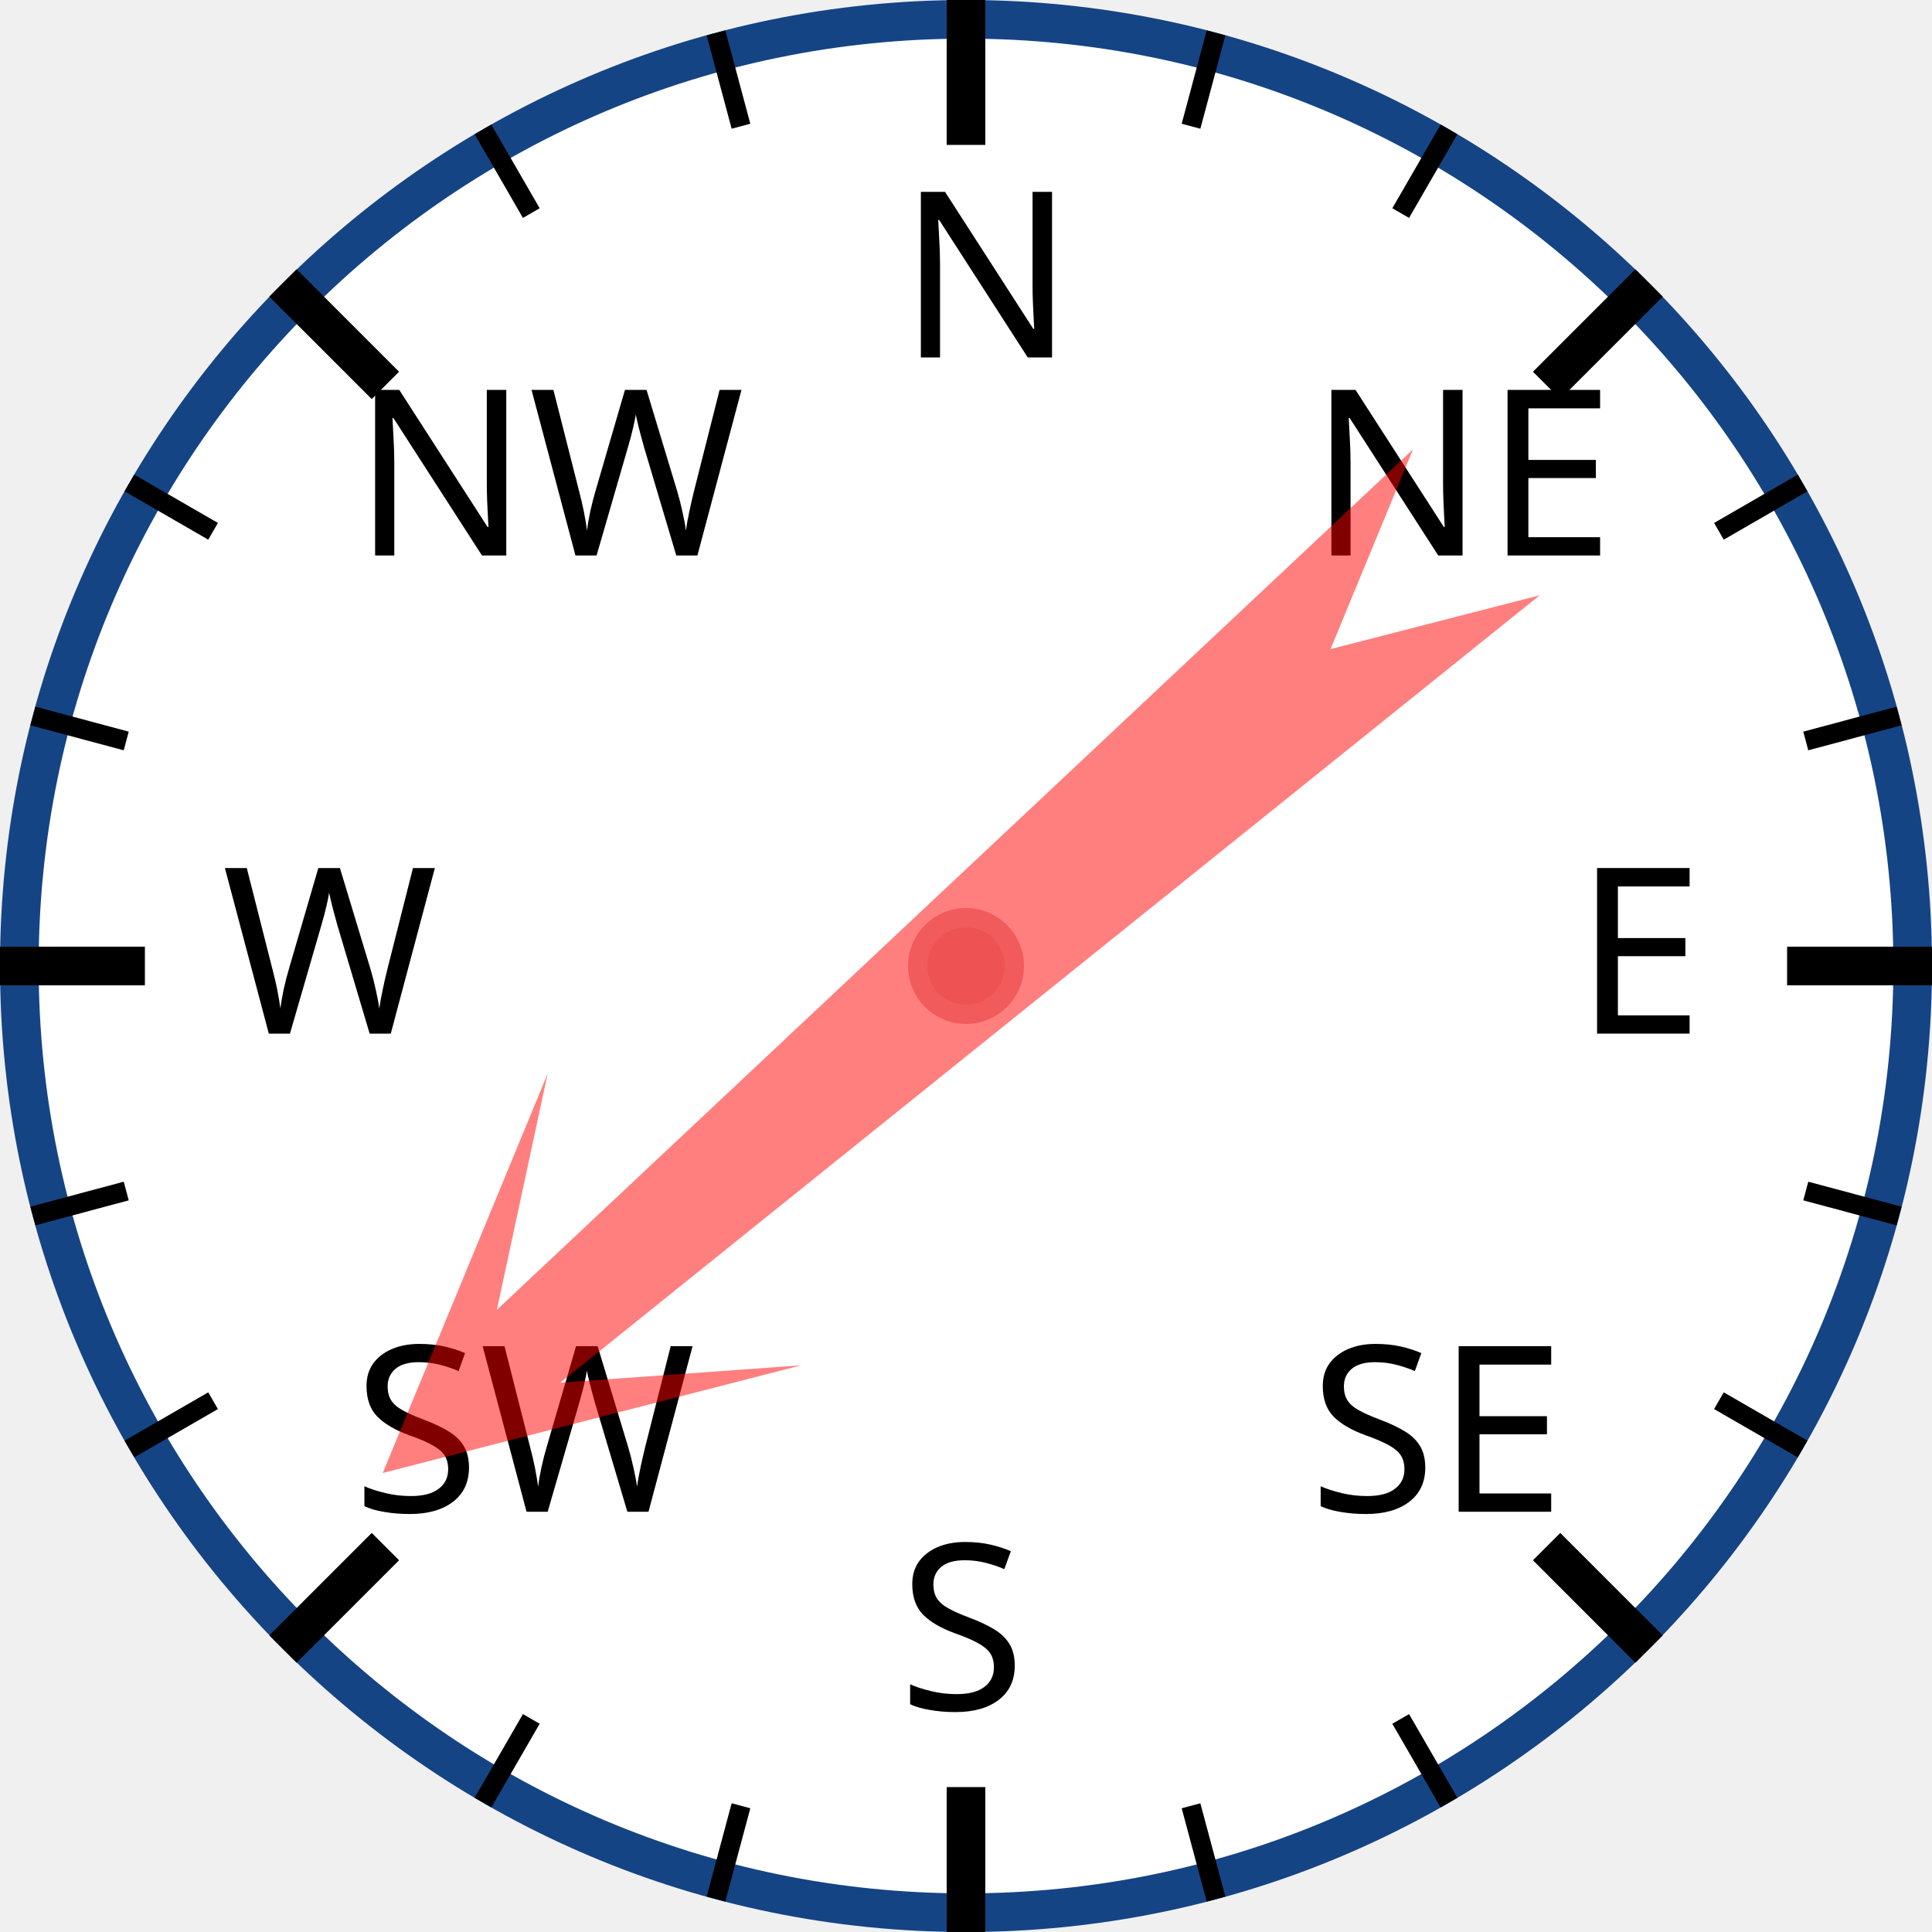
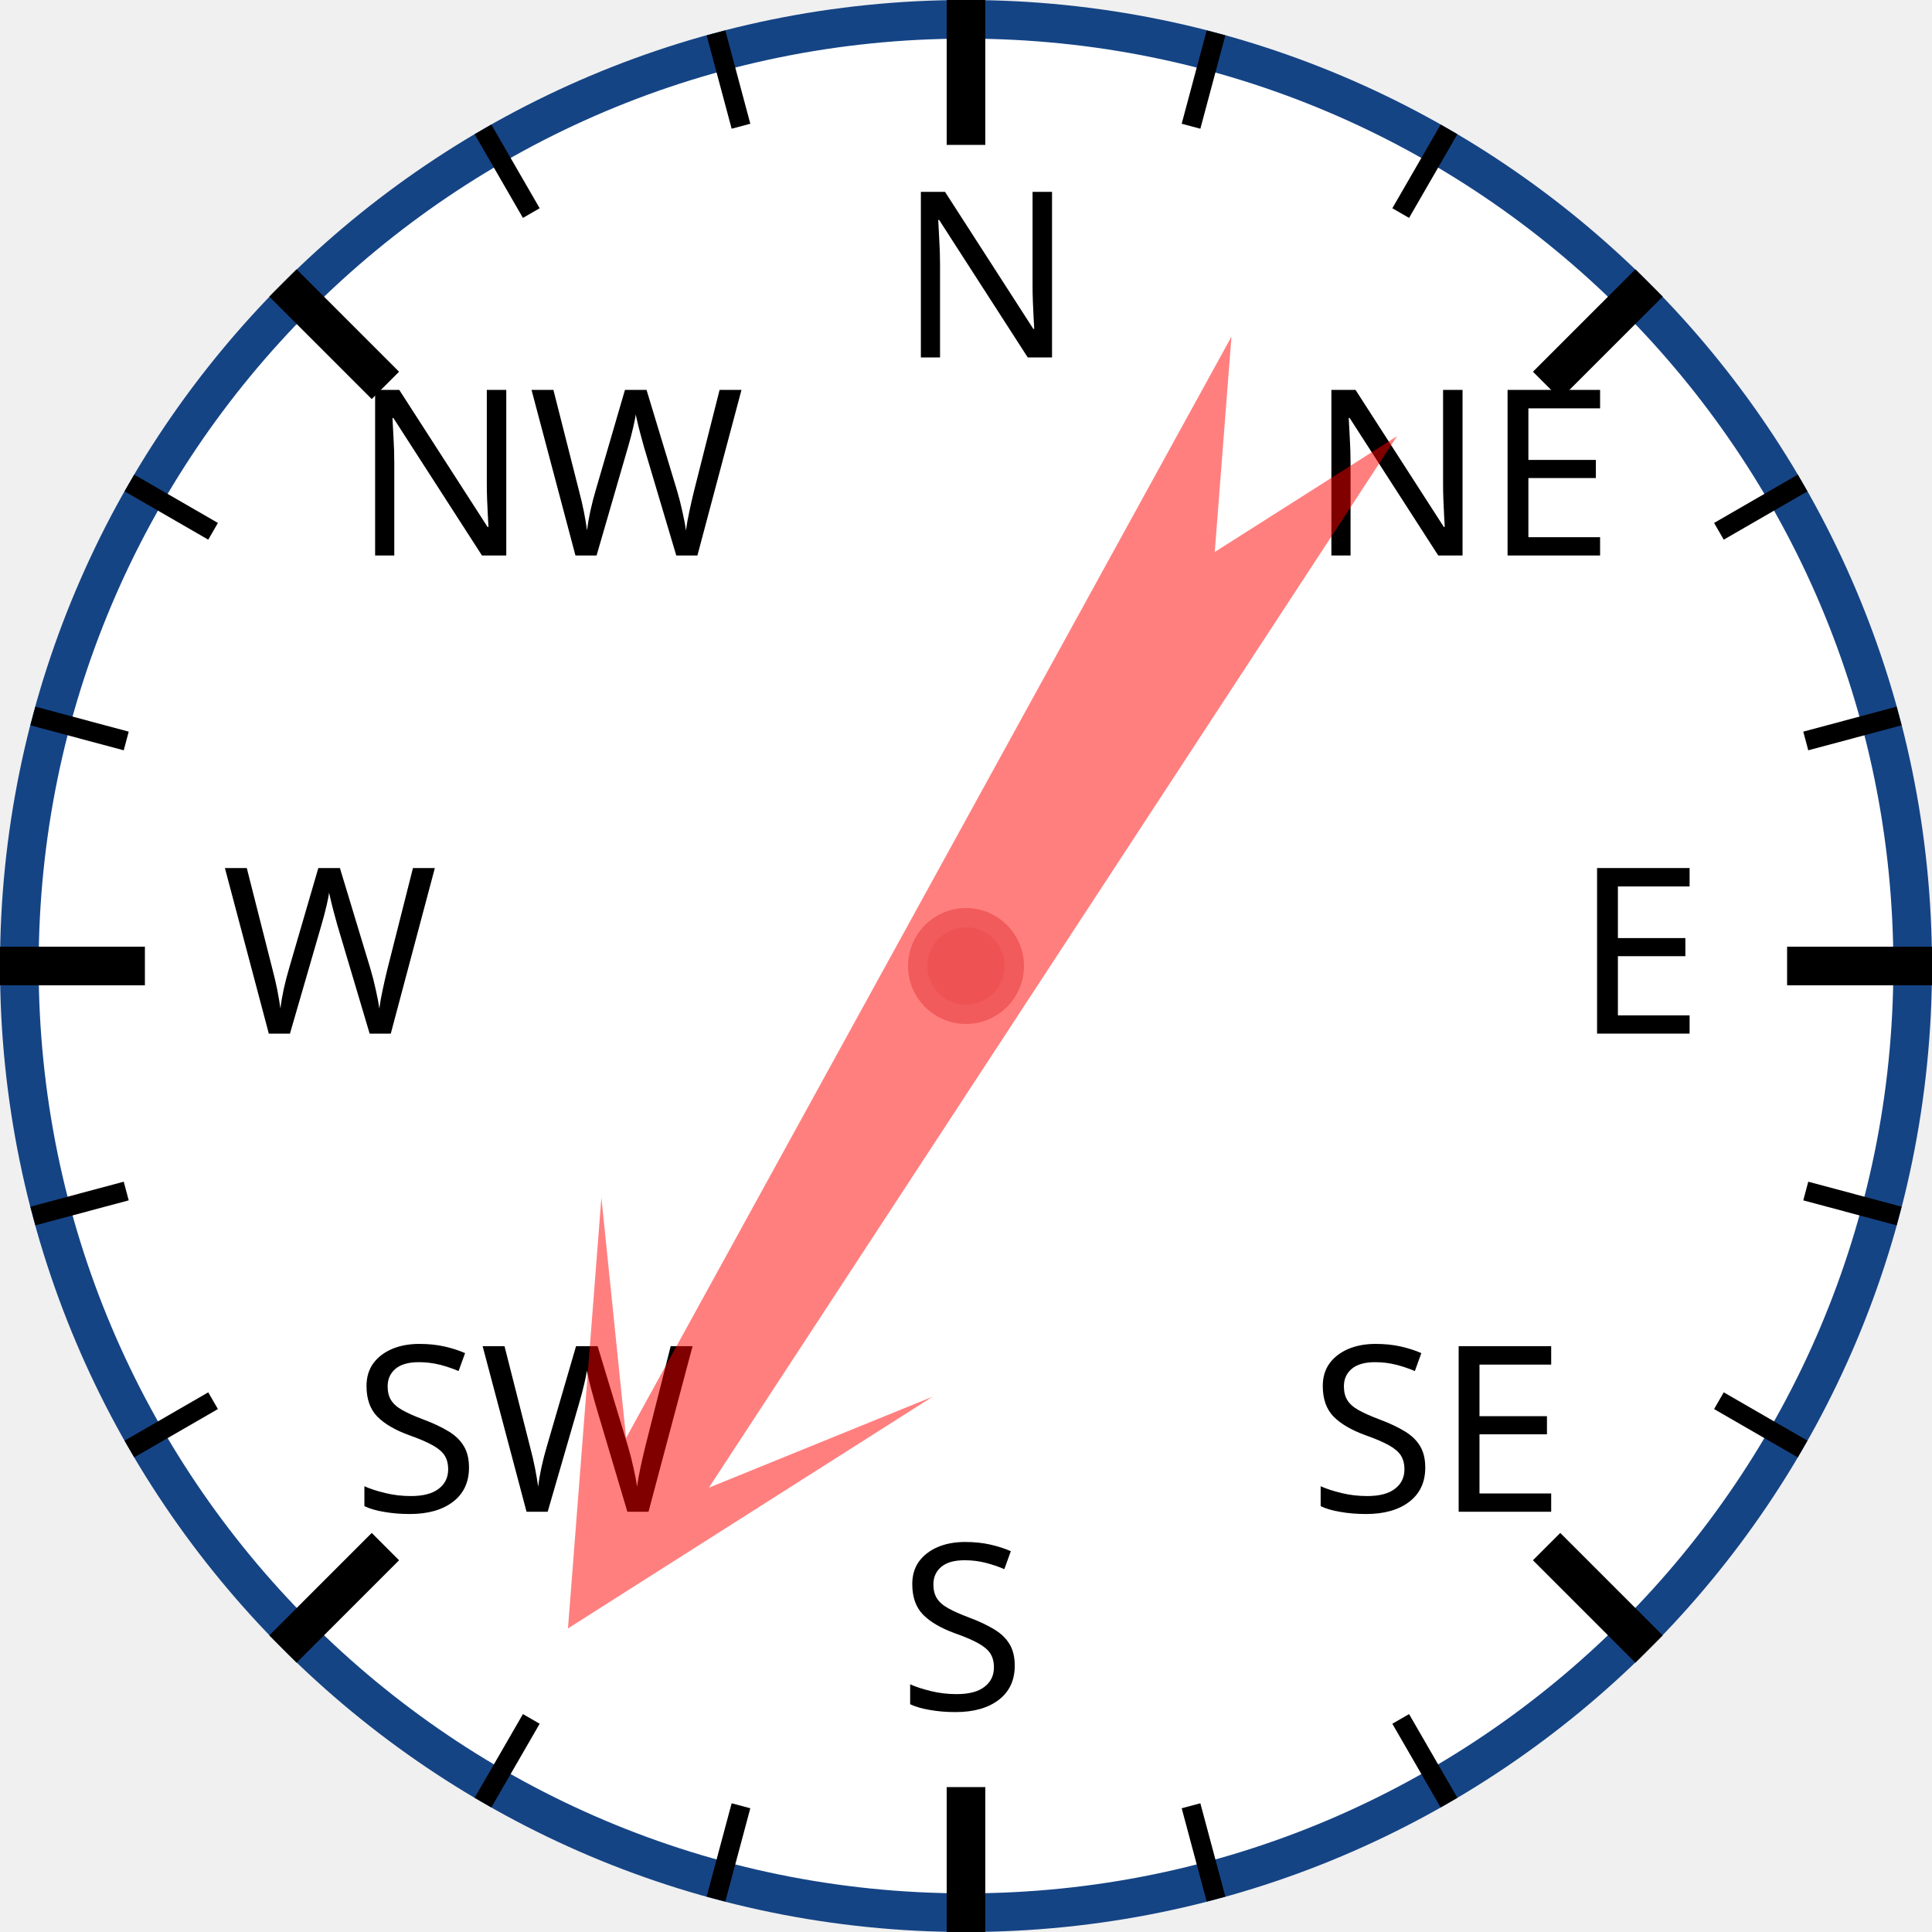
<svg xmlns="http://www.w3.org/2000/svg" width="120px" height="120px" viewBox="0 0 200 200">
  <circle cx="100" cy="100" r="98" style="fill: white; stroke: #154485; stroke-width: 4;" />
  <text x="93.0" y="37.0" style="font-family: sans-serif; font-size: 18pt;">N</text>
  <line x1="100.0" y1="0.0" x2="100.0" y2="15.0" style="stroke: black; stroke-width: 4;" />
  <line x1="74.118" y1="3.407" x2="76.706" y2="13.067" style="stroke: black; stroke-width: 2;" />
  <line x1="50" y1="13.397" x2="55" y2="22.058" style="stroke: black; stroke-width: 2;" />
  <text x="36.503" y="57.503" style="font-family: sans-serif; font-size: 18pt;">NW</text>
  <line x1="29.289" y1="29.289" x2="39.896" y2="39.896" style="stroke: black; stroke-width: 4;" />
  <line x1="13.397" y1="50" x2="22.058" y2="55" style="stroke: black; stroke-width: 2;" />
  <line x1="3.407" y1="74.118" x2="13.067" y2="76.706" style="stroke: black; stroke-width: 2;" />
  <text x="23.0" y="107.0" style="font-family: sans-serif; font-size: 18pt;">W</text>
  <line x1="0.0" y1="100.0" x2="15.0" y2="100.0" style="stroke: black; stroke-width: 4;" />
  <line x1="3.407" y1="125.882" x2="13.067" y2="123.294" style="stroke: black; stroke-width: 2;" />
  <line x1="13.397" y1="150" x2="22.058" y2="145" style="stroke: black; stroke-width: 2;" />
  <text x="36.503" y="156.497" style="font-family: sans-serif; font-size: 18pt;">SW</text>
  <line x1="29.289" y1="170.711" x2="39.896" y2="160.104" style="stroke: black; stroke-width: 4;" />
  <line x1="50" y1="186.603" x2="55" y2="177.942" style="stroke: black; stroke-width: 2;" />
  <line x1="74.118" y1="196.593" x2="76.706" y2="186.933" style="stroke: black; stroke-width: 2;" />
  <text x="93" y="177.0" style="font-family: sans-serif; font-size: 18pt;">S</text>
  <line x1="100" y1="200.0" x2="100" y2="185.0" style="stroke: black; stroke-width: 4;" />
  <line x1="125.882" y1="196.593" x2="123.294" y2="186.933" style="stroke: black; stroke-width: 2;" />
  <line x1="150.0" y1="186.603" x2="145.0" y2="177.942" style="stroke: black; stroke-width: 2;" />
  <text x="135.497" y="156.497" style="font-family: sans-serif; font-size: 18pt;">SE</text>
  <line x1="170.711" y1="170.711" x2="160.104" y2="160.104" style="stroke: black; stroke-width: 4;" />
  <line x1="186.603" y1="150" x2="177.942" y2="145" style="stroke: black; stroke-width: 2;" />
  <line x1="196.593" y1="125.882" x2="186.933" y2="123.294" style="stroke: black; stroke-width: 2;" />
  <text x="163.0" y="107" style="font-family: sans-serif; font-size: 18pt;">E</text>
  <line x1="200.0" y1="100" x2="185.0" y2="100" style="stroke: black; stroke-width: 4;" />
  <line x1="196.593" y1="74.118" x2="186.933" y2="76.706" style="stroke: black; stroke-width: 2;" />
  <line x1="186.603" y1="50" x2="177.942" y2="55" style="stroke: black; stroke-width: 2;" />
  <text x="135.497" y="57.503" style="font-family: sans-serif; font-size: 18pt;">NE</text>
  <line x1="170.711" y1="29.289" x2="160.104" y2="39.896" style="stroke: black; stroke-width: 4;" />
  <line x1="150" y1="13.397" x2="145" y2="22.058" style="stroke: black; stroke-width: 2;" />
  <line x1="125.882" y1="3.407" x2="123.294" y2="13.067" style="stroke: black; stroke-width: 2;" />
-   <polygon points="100 20 120 60 105 40 110 170 100 150 90 170 95 40 80 60" style="fill: red; fill-opacity: 0.5;" transform="rotate(229,100,100)" />
+   <polygon points="100 20 120 60 105 40 110 170 100 150 90 170 95 40 80 60" style="fill: red; fill-opacity: 0.5;" transform="rotate(211,100,100)" />
  <circle cx="100" cy="100" r="5" style="fill: #EE5252; stroke: #F25B5B; stroke-width: 2;" />
</svg>
